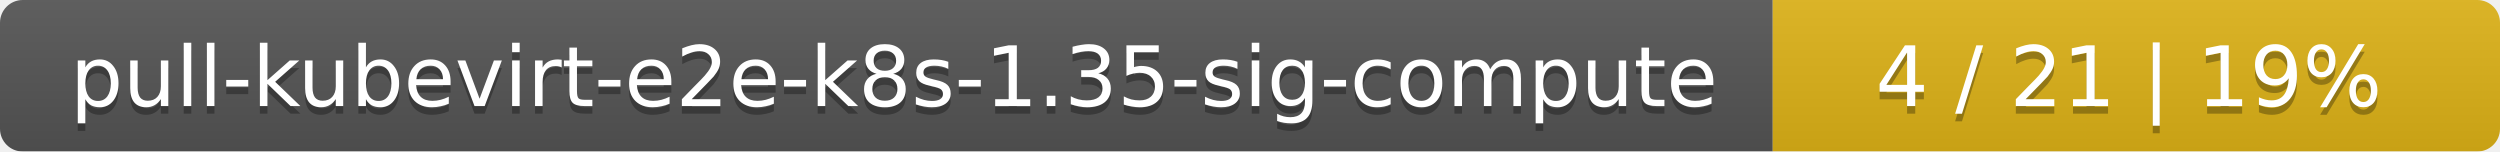
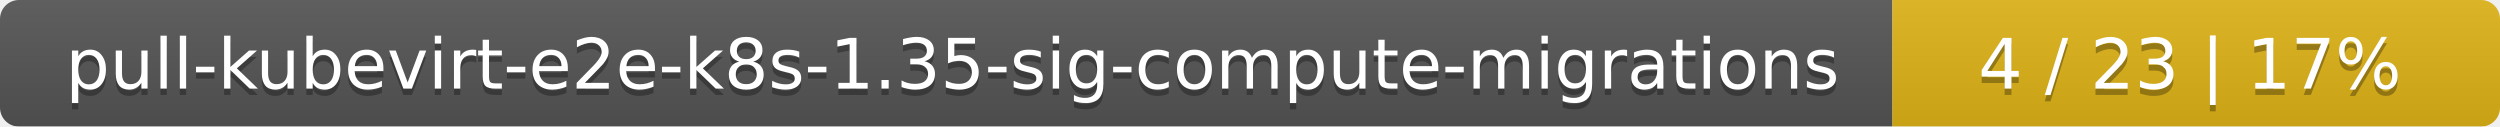
- <svg xmlns="http://www.w3.org/2000/svg" width="330" height="20">
+ <svg xmlns="http://www.w3.org/2000/svg" width="395" height="20">
  <linearGradient id="smooth" x2="0" y2="100%">
    <stop offset="0" stop-color="#bbb" stop-opacity=".1" />
    <stop offset="1" stop-opacity=".1" />
  </linearGradient>
  <mask id="round">
-     <rect width="330" height="20" rx="3" fill="#fff" />
+     <rect width="395" height="20" rx="3" fill="#fff" />
  </mask>
  <g mask="url(#round)">
-     <rect width="234" height="20" fill="#555" />
-     <rect x="234" width="96" height="20" fill="#dfb317" />
-     <rect width="330" height="20" fill="url(#smooth)" />
+     <rect width="299" height="20" fill="#555" />
+     <rect x="299" width="96" height="20" fill="#dfb317" />
+     <rect width="395" height="20" fill="url(#smooth)" />
  </g>
  <g fill="#fff" text-anchor="middle" font-family="DejaVu Sans,Verdana,Geneva,sans-serif" font-size="11">
-     <text x="118" y="15" fill="#010101" fill-opacity=".3">pull-kubevirt-e2e-k8s-1.35-sig-compute</text>
-     <text x="118" y="14">pull-kubevirt-e2e-k8s-1.35-sig-compute</text>
-     <text x="281" y="15" fill="#010101" fill-opacity=".3">4 / 21    |    19%</text>
-     <text x="281" y="14">4 / 21    |    19%</text>
+     <text x="150.5" y="15" fill="#010101" fill-opacity=".3">pull-kubevirt-e2e-k8s-1.35-sig-compute-migrations</text>
+     <text x="150.5" y="14">pull-kubevirt-e2e-k8s-1.35-sig-compute-migrations</text>
+     <text x="346" y="15" fill="#010101" fill-opacity=".3">4 / 23    |    17%</text>
+     <text x="346" y="14">4 / 23    |    17%</text>
  </g>
</svg>
